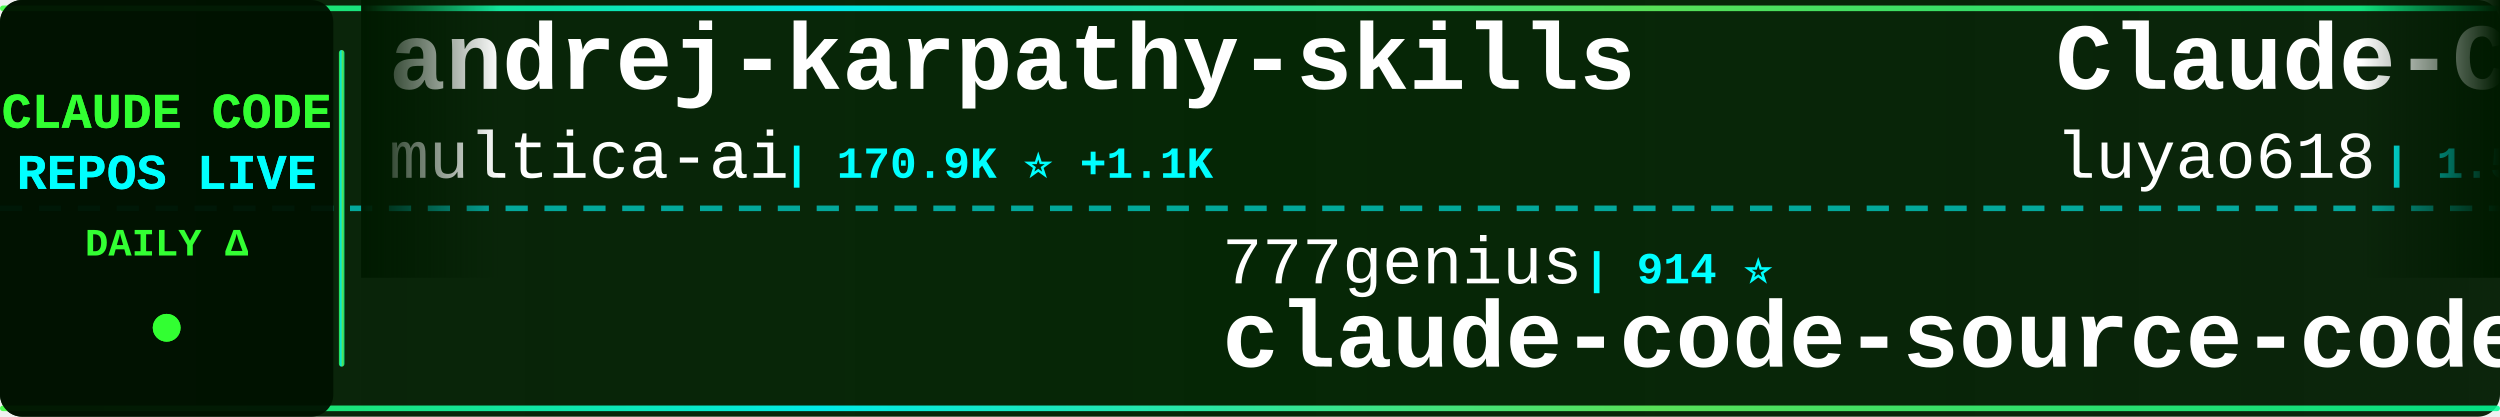
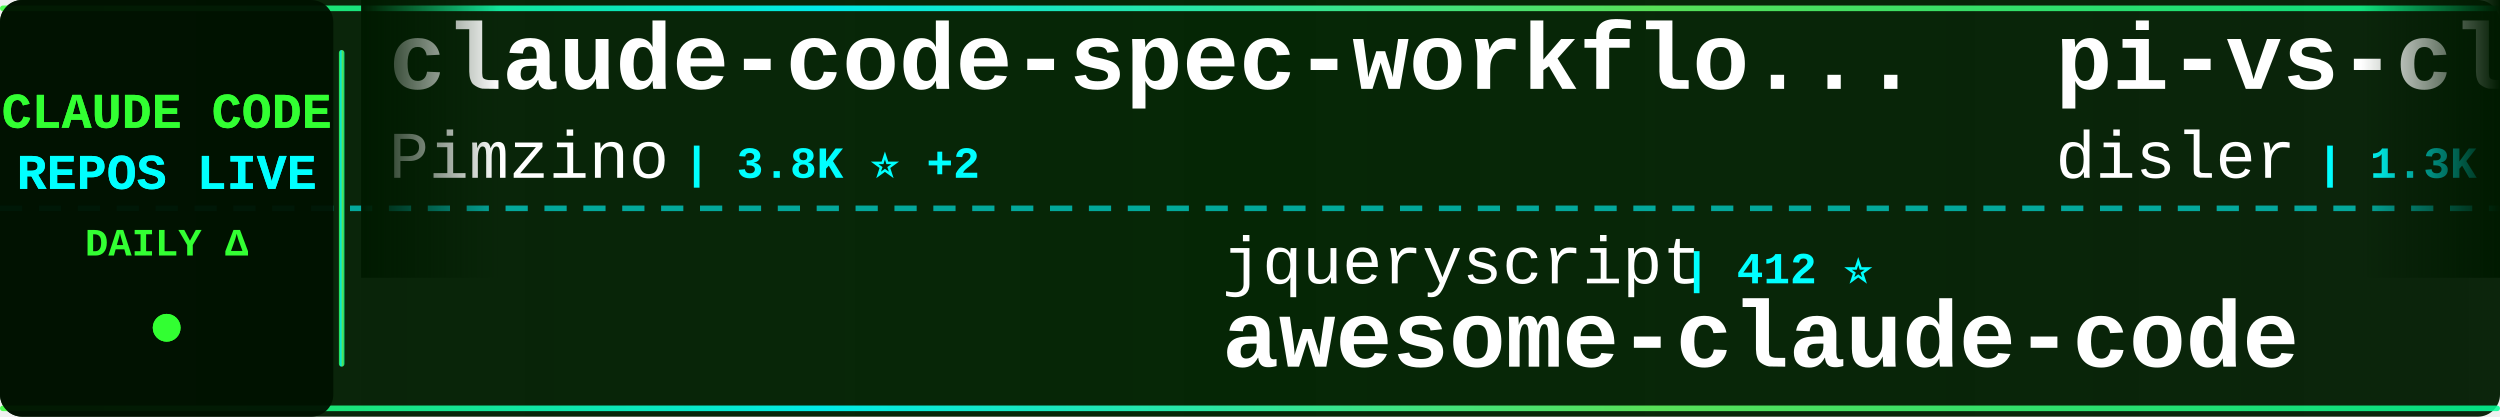
<svg xmlns="http://www.w3.org/2000/svg" width="900" height="150">
  <defs>
    <linearGradient id="tickerBg" x1="0%" y1="0%" x2="100%" y2="0%">
      <stop offset="0%" style="stop-color:#001a00;stop-opacity:0.95" />
      <stop offset="50%" style="stop-color:#002200;stop-opacity:0.98" />
      <stop offset="100%" style="stop-color:#001a00;stop-opacity:0.95" />
    </linearGradient>
    <linearGradient id="borderGrad" x1="0%" y1="0%" x2="100%" y2="0%">
      <stop offset="0%" style="stop-color:#33ff33;stop-opacity:0.85">
        <animate attributeName="stop-opacity" values="0.85;1;0.85" dur="2s" repeatCount="indefinite" />
      </stop>
      <stop offset="33%" style="stop-color:#00ffff;stop-opacity:0.9">
        <animate attributeName="stop-opacity" values="0.9;1;0.9" dur="2.2s" repeatCount="indefinite" />
      </stop>
      <stop offset="66%" style="stop-color:#66ff66;stop-opacity:0.85">
        <animate attributeName="stop-opacity" values="0.85;1;0.85" dur="1.8s" repeatCount="indefinite" />
      </stop>
      <stop offset="100%" style="stop-color:#00ff99;stop-opacity:0.85">
        <animate attributeName="stop-opacity" values="0.85;1;0.85" dur="2s" repeatCount="indefinite" />
      </stop>
    </linearGradient>
    <filter id="textGlow">
      <feGaussianBlur stdDeviation="0.1" result="coloredBlur" />
      <feMerge>
        <feMergeNode in="coloredBlur" />
        <feMergeNode in="SourceGraphic" />
      </feMerge>
    </filter>
    <filter id="metricGlow">
      <feGaussianBlur stdDeviation="0.2" result="coloredBlur" />
      <feMerge>
        <feMergeNode in="coloredBlur" />
        <feMergeNode in="SourceGraphic" />
      </feMerge>
    </filter>
    <linearGradient id="leftFade" x1="0%" y1="0%" x2="100%" y2="0%">
      <stop offset="0%" style="stop-color:#001a00;stop-opacity:1" />
      <stop offset="100%" style="stop-color:#001a00;stop-opacity:0" />
    </linearGradient>
    <linearGradient id="rightFade" x1="0%" y1="0%" x2="100%" y2="0%">
      <stop offset="0%" style="stop-color:#001a00;stop-opacity:0" />
      <stop offset="100%" style="stop-color:#001a00;stop-opacity:1" />
    </linearGradient>
  </defs>
  <rect width="900" height="150" fill="url(#tickerBg)" rx="8" />
  <rect x="0" y="2" width="900" height="2" fill="url(#borderGrad)" rx="1" />
  <rect x="0" y="146" width="900" height="2" fill="url(#borderGrad)" rx="1" />
  <line x1="0" y1="75" x2="900" y2="75" stroke="#00ffff" stroke-width="2" stroke-dasharray="8 6" opacity="0.6" />
  <rect x="0" y="0" width="120" height="150" fill="#001100" opacity="0.95" rx="8" />
  <text x="60" y="46" font-family="'Courier New', monospace" font-size="18" font-weight="bold" fill="#33ff33" text-anchor="middle" filter="url(#textGlow)">
    CLAUDE CODE
  </text>
  <text x="60" y="68" font-family="'Courier New', monospace" font-size="18" font-weight="bold" fill="#00ffff" text-anchor="middle" filter="url(#textGlow)">
    REPOS LIVE
  </text>
  <text x="60" y="92" font-family="'Courier New', monospace" font-size="14" font-weight="bold" fill="#33ff33" text-anchor="middle">
    DAILY Δ
  </text>
  <circle cx="60" cy="118" r="5" fill="#33ff33" filter="url(#metricGlow)">
    <animate attributeName="r" values="4;6;4" dur="1.5s" repeatCount="indefinite" />
    <animate attributeName="opacity" values="0.6;1;0.6" dur="1.5s" repeatCount="indefinite" />
  </circle>
  <rect x="122" y="18" width="2" height="114" fill="url(#borderGrad)" rx="1" />
  <clipPath id="tickerClip">
    <rect x="130" y="0" width="770" height="150" />
  </clipPath>
  <g clip-path="url(#tickerClip)">
    <g id="tickerItems">
      <animateTransform attributeName="transform" attributeType="XML" type="translate" from="0 0" to="-3000 0" dur="54s" repeatCount="indefinite" />
      <g transform="translate(0, 0)">
-         <text x="140" y="32" font-family="'Courier New', monospace" font-size="34" font-weight="bold" fill="#ffffff">andrej-karpathy-skills</text>
-         <text x="140" y="64" font-family="'Courier New', monospace" font-size="24" font-weight="normal" fill="#ffffff" opacity="1.0">multica-ai</text>
-         <text x="282" y="64" font-family="'Courier New', monospace" font-size="16" font-weight="bold" fill="#00ffff"> | 170.9K ⭐ +1.1K</text>
+         <text x="140" y="32" font-family="'Courier New', monospace" font-size="34" font-weight="bold" fill="#ffffff">claude-code-spec-workflo...</text>
+         <text x="140" y="64" font-family="'Courier New', monospace" font-size="24" font-weight="normal" fill="#ffffff" opacity="1.0">Pimzino</text>
+         <text x="246" y="64" font-family="'Courier New', monospace" font-size="16" font-weight="bold" fill="#00ffff"> | 3.8K ⭐ +2</text>
      </g>
      <g transform="translate(300, 0)">
-         <text x="140" y="102" font-family="'Courier New', monospace" font-size="24" font-weight="normal" fill="#ffffff" opacity="1.0">777genius</text>
-         <text x="270" y="102" font-family="'Courier New', monospace" font-size="16" font-weight="bold" fill="#00ffff"> | 914 ⭐</text>
-         <text x="140" y="132" font-family="'Courier New', monospace" font-size="34" font-weight="bold" fill="#ffffff">claude-code-source-code</text>
+         <text x="140" y="102" font-family="'Courier New', monospace" font-size="24" font-weight="normal" fill="#ffffff" opacity="1.0">jqueryscript</text>
+         <text x="306" y="102" font-family="'Courier New', monospace" font-size="16" font-weight="bold" fill="#00ffff"> | 412 ⭐</text>
+         <text x="140" y="132" font-family="'Courier New', monospace" font-size="34" font-weight="bold" fill="#ffffff">awesome-claude-code</text>
      </g>
      <g transform="translate(600, 0)">
-         <text x="140" y="32" font-family="'Courier New', monospace" font-size="34" font-weight="bold" fill="#ffffff">Claude-Code-Source-Study</text>
-         <text x="140" y="64" font-family="'Courier New', monospace" font-size="24" font-weight="normal" fill="#ffffff" opacity="1.0">luyao618</text>
-         <text x="258" y="64" font-family="'Courier New', monospace" font-size="16" font-weight="bold" fill="#00ffff"> | 1.5K ⭐ +4</text>
+         <text x="140" y="32" font-family="'Courier New', monospace" font-size="34" font-weight="bold" fill="#ffffff">pi-vs-claude-code</text>
+         <text x="140" y="64" font-family="'Courier New', monospace" font-size="24" font-weight="normal" fill="#ffffff" opacity="1.0">disler</text>
+         <text x="234" y="64" font-family="'Courier New', monospace" font-size="16" font-weight="bold" fill="#00ffff"> | 1.3K ⭐ +3</text>
      </g>
      <g transform="translate(900, 0)">
-         <text x="140" y="102" font-family="'Courier New', monospace" font-size="24" font-weight="normal" fill="#ffffff" opacity="1.0">LING71671</text>
-         <text x="270" y="102" font-family="'Courier New', monospace" font-size="16" font-weight="bold" fill="#00ffff"> | 875 ⭐</text>
-         <text x="140" y="132" font-family="'Courier New', monospace" font-size="34" font-weight="bold" fill="#ffffff">Open-ClaudeCode</text>
+         <text x="140" y="102" font-family="'Courier New', monospace" font-size="24" font-weight="normal" fill="#ffffff" opacity="1.0">lorryjovens-hub</text>
+         <text x="342" y="102" font-family="'Courier New', monospace" font-size="16" font-weight="bold" fill="#00ffff"> | 1.6K ⭐ +3</text>
+         <text x="140" y="132" font-family="'Courier New', monospace" font-size="34" font-weight="bold" fill="#ffffff">claude-code-rust</text>
      </g>
      <g transform="translate(1200, 0)">
-         <text x="140" y="32" font-family="'Courier New', monospace" font-size="34" font-weight="bold" fill="#ffffff">claude-code-local</text>
-         <text x="140" y="64" font-family="'Courier New', monospace" font-size="24" font-weight="normal" fill="#ffffff" opacity="1.0">nicedreamzapp</text>
-         <text x="318" y="64" font-family="'Courier New', monospace" font-size="16" font-weight="bold" fill="#00ffff"> | 2.7K ⭐ +2</text>
+         <text x="140" y="32" font-family="'Courier New', monospace" font-size="34" font-weight="bold" fill="#ffffff">claude-code-sourcemap</text>
+         <text x="140" y="64" font-family="'Courier New', monospace" font-size="24" font-weight="normal" fill="#ffffff" opacity="1.0">ChinaSiro</text>
+         <text x="270" y="64" font-family="'Courier New', monospace" font-size="16" font-weight="bold" fill="#00ffff"> | 9.4K ⭐ +7</text>
      </g>
      <g transform="translate(1500, 0)">
-         <text x="140" y="102" font-family="'Courier New', monospace" font-size="24" font-weight="normal" fill="#ffffff" opacity="1.0">RichardAtCT</text>
-         <text x="294" y="102" font-family="'Courier New', monospace" font-size="16" font-weight="bold" fill="#00ffff"> | 2.7K ⭐ +4</text>
-         <text x="140" y="132" font-family="'Courier New', monospace" font-size="34" font-weight="bold" fill="#ffffff">claude-code-telegram</text>
+         <text x="140" y="102" font-family="'Courier New', monospace" font-size="24" font-weight="normal" fill="#ffffff" opacity="1.0">pengchengneo</text>
+         <text x="306" y="102" font-family="'Courier New', monospace" font-size="16" font-weight="bold" fill="#00ffff"> | 1.5K ⭐ +13</text>
+         <text x="140" y="132" font-family="'Courier New', monospace" font-size="34" font-weight="bold" fill="#ffffff">Claude-Code</text>
      </g>
      <g transform="translate(1800, 0)">
-         <text x="140" y="32" font-family="'Courier New', monospace" font-size="34" font-weight="bold" fill="#ffffff">ClaudeCode</text>
-         <text x="140" y="64" font-family="'Courier New', monospace" font-size="24" font-weight="normal" fill="#ffffff" opacity="1.0">guanshan</text>
-         <text x="258" y="64" font-family="'Courier New', monospace" font-size="16" font-weight="bold" fill="#00ffff"> | 60 ⭐</text>
+         <text x="140" y="32" font-family="'Courier New', monospace" font-size="34" font-weight="bold" fill="#ffffff">CLIProxyAPI</text>
+         <text x="140" y="64" font-family="'Courier New', monospace" font-size="24" font-weight="normal" fill="#ffffff" opacity="1.0">router-for-me</text>
+         <text x="318" y="64" font-family="'Courier New', monospace" font-size="16" font-weight="bold" fill="#00ffff"> | 36.6K ⭐ +274</text>
      </g>
      <g transform="translate(2100, 0)">
-         <text x="140" y="102" font-family="'Courier New', monospace" font-size="24" font-weight="normal" fill="#ffffff" opacity="1.0">KPR111</text>
-         <text x="234" y="102" font-family="'Courier New', monospace" font-size="16" font-weight="bold" fill="#00ffff"> | 18 ⭐</text>
-         <text x="140" y="132" font-family="'Courier New', monospace" font-size="34" font-weight="bold" fill="#ffffff">Claude-Code</text>
+         <text x="140" y="102" font-family="'Courier New', monospace" font-size="24" font-weight="normal" fill="#ffffff" opacity="1.0">disler</text>
+         <text x="234" y="102" font-family="'Courier New', monospace" font-size="16" font-weight="bold" fill="#00ffff"> | 3.7K ⭐ +1</text>
+         <text x="140" y="132" font-family="'Courier New', monospace" font-size="34" font-weight="bold" fill="#ffffff">claude-code-hooks-master...</text>
      </g>
      <g transform="translate(2400, 0)">
-         <text x="140" y="32" font-family="'Courier New', monospace" font-size="34" font-weight="bold" fill="#ffffff">claude-code-infrastructu...</text>
-         <text x="140" y="64" font-family="'Courier New', monospace" font-size="24" font-weight="normal" fill="#ffffff" opacity="1.0">diet103</text>
-         <text x="246" y="64" font-family="'Courier New', monospace" font-size="16" font-weight="bold" fill="#00ffff"> | 9.7K ⭐ +2</text>
+         <text x="140" y="32" font-family="'Courier New', monospace" font-size="34" font-weight="bold" fill="#ffffff">Claude-code</text>
+         <text x="140" y="64" font-family="'Courier New', monospace" font-size="24" font-weight="normal" fill="#ffffff" opacity="1.0">zstmfhy</text>
+         <text x="246" y="64" font-family="'Courier New', monospace" font-size="16" font-weight="bold" fill="#00ffff"> | 190 ⭐</text>
      </g>
      <g transform="translate(2700, 0)">
-         <text x="140" y="102" font-family="'Courier New', monospace" font-size="24" font-weight="normal" fill="#ffffff" opacity="1.0">ykdojo</text>
-         <text x="234" y="102" font-family="'Courier New', monospace" font-size="16" font-weight="bold" fill="#00ffff"> | 8.6K ⭐ +6</text>
-         <text x="140" y="132" font-family="'Courier New', monospace" font-size="34" font-weight="bold" fill="#ffffff">claude-code-tips</text>
+         <text x="140" y="102" font-family="'Courier New', monospace" font-size="24" font-weight="normal" fill="#ffffff" opacity="1.0">liuup</text>
+         <text x="222" y="102" font-family="'Courier New', monospace" font-size="16" font-weight="bold" fill="#00ffff"> | 3.0K ⭐ +24</text>
+         <text x="140" y="132" font-family="'Courier New', monospace" font-size="34" font-weight="bold" fill="#ffffff">claude-code-analysis</text>
      </g>
      <g transform="translate(3000, 0)">
-         <text x="140" y="32" font-family="'Courier New', monospace" font-size="34" font-weight="bold" fill="#ffffff">andrej-karpathy-skills</text>
-         <text x="140" y="64" font-family="'Courier New', monospace" font-size="24" font-weight="normal" fill="#ffffff" opacity="1.0">multica-ai</text>
-         <text x="282" y="64" font-family="'Courier New', monospace" font-size="16" font-weight="bold" fill="#00ffff"> | 170.9K ⭐ +1.1K</text>
+         <text x="140" y="32" font-family="'Courier New', monospace" font-size="34" font-weight="bold" fill="#ffffff">claude-code-spec-workflo...</text>
+         <text x="140" y="64" font-family="'Courier New', monospace" font-size="24" font-weight="normal" fill="#ffffff" opacity="1.0">Pimzino</text>
+         <text x="246" y="64" font-family="'Courier New', monospace" font-size="16" font-weight="bold" fill="#00ffff"> | 3.8K ⭐ +2</text>
      </g>
      <g transform="translate(3300, 0)">
-         <text x="140" y="102" font-family="'Courier New', monospace" font-size="24" font-weight="normal" fill="#ffffff" opacity="1.0">777genius</text>
-         <text x="270" y="102" font-family="'Courier New', monospace" font-size="16" font-weight="bold" fill="#00ffff"> | 914 ⭐</text>
-         <text x="140" y="132" font-family="'Courier New', monospace" font-size="34" font-weight="bold" fill="#ffffff">claude-code-source-code</text>
+         <text x="140" y="102" font-family="'Courier New', monospace" font-size="24" font-weight="normal" fill="#ffffff" opacity="1.0">jqueryscript</text>
+         <text x="306" y="102" font-family="'Courier New', monospace" font-size="16" font-weight="bold" fill="#00ffff"> | 412 ⭐</text>
+         <text x="140" y="132" font-family="'Courier New', monospace" font-size="34" font-weight="bold" fill="#ffffff">awesome-claude-code</text>
      </g>
      <g transform="translate(3600, 0)">
-         <text x="140" y="32" font-family="'Courier New', monospace" font-size="34" font-weight="bold" fill="#ffffff">Claude-Code-Source-Study</text>
-         <text x="140" y="64" font-family="'Courier New', monospace" font-size="24" font-weight="normal" fill="#ffffff" opacity="1.0">luyao618</text>
-         <text x="258" y="64" font-family="'Courier New', monospace" font-size="16" font-weight="bold" fill="#00ffff"> | 1.5K ⭐ +4</text>
+         <text x="140" y="32" font-family="'Courier New', monospace" font-size="34" font-weight="bold" fill="#ffffff">pi-vs-claude-code</text>
+         <text x="140" y="64" font-family="'Courier New', monospace" font-size="24" font-weight="normal" fill="#ffffff" opacity="1.0">disler</text>
+         <text x="234" y="64" font-family="'Courier New', monospace" font-size="16" font-weight="bold" fill="#00ffff"> | 1.3K ⭐ +3</text>
      </g>
      <g transform="translate(3900, 0)">
-         <text x="140" y="102" font-family="'Courier New', monospace" font-size="24" font-weight="normal" fill="#ffffff" opacity="1.0">LING71671</text>
-         <text x="270" y="102" font-family="'Courier New', monospace" font-size="16" font-weight="bold" fill="#00ffff"> | 875 ⭐</text>
-         <text x="140" y="132" font-family="'Courier New', monospace" font-size="34" font-weight="bold" fill="#ffffff">Open-ClaudeCode</text>
+         <text x="140" y="102" font-family="'Courier New', monospace" font-size="24" font-weight="normal" fill="#ffffff" opacity="1.0">lorryjovens-hub</text>
+         <text x="342" y="102" font-family="'Courier New', monospace" font-size="16" font-weight="bold" fill="#00ffff"> | 1.6K ⭐ +3</text>
+         <text x="140" y="132" font-family="'Courier New', monospace" font-size="34" font-weight="bold" fill="#ffffff">claude-code-rust</text>
      </g>
    </g>
  </g>
  <rect x="130" y="0" width="50" height="100" fill="url(#leftFade)" />
  <rect x="850" y="0" width="50" height="100" fill="url(#rightFade)" />
</svg>
